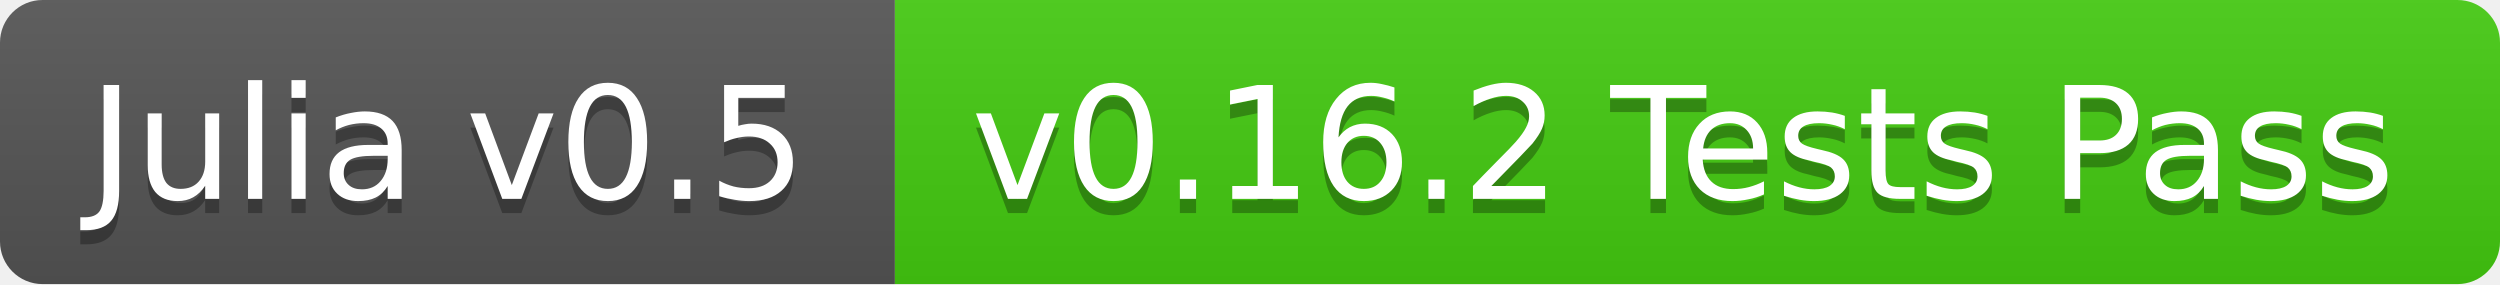
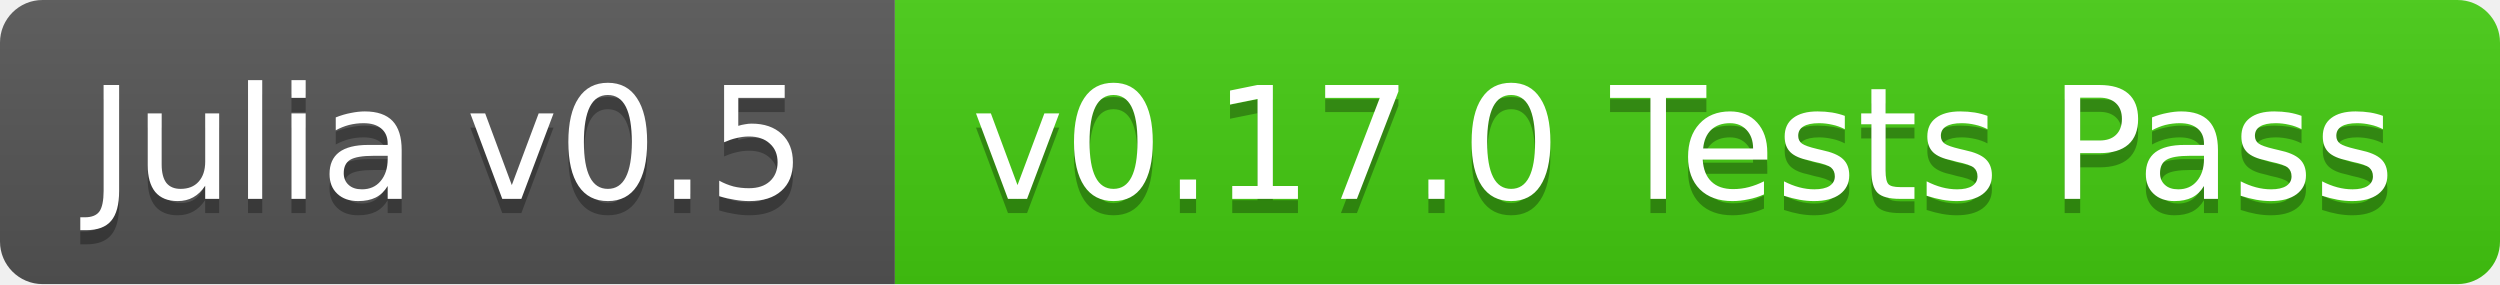
<svg xmlns="http://www.w3.org/2000/svg" width="176" height="20">
  <linearGradient id="b" x2="0" y2="100%">
    <stop offset="0" stop-color="#bbb" stop-opacity=".1" />
    <stop offset="1" stop-opacity=".1" />
  </linearGradient>
  <clipPath id="a">
    <rect width="176" height="20" rx="3" fill="#fff" />
  </clipPath>
  <g clip-path="url(#a)">
    <path fill="#555" d="M0 0h63v20H0z" />
    <path fill="#4c1" d="M63 0h113v20H63z" />
    <path fill="url(#b)" d="M0 0h176v20H0z" />
  </g>
  <g fill="#fff" text-anchor="middle" font-family="DejaVu Sans,Verdana,Geneva,sans-serif" font-size="11">
    <text x="31.5" y="15" fill="#010101" fill-opacity=".3">Julia v0.5</text>
    <text x="31.5" y="14">Julia v0.5</text>
-     <text x="118.5" y="15" fill="#010101" fill-opacity=".3">v0.16.2 Tests Pass</text>
-     <text x="118.5" y="14">v0.16.2 Tests Pass</text>
+     <text x="118.5" y="15" fill="#010101" fill-opacity=".3">v0.17.0 Tests Pass</text>
+     <text x="118.5" y="14">v0.17.0 Tests Pass</text>
  </g>
</svg>
